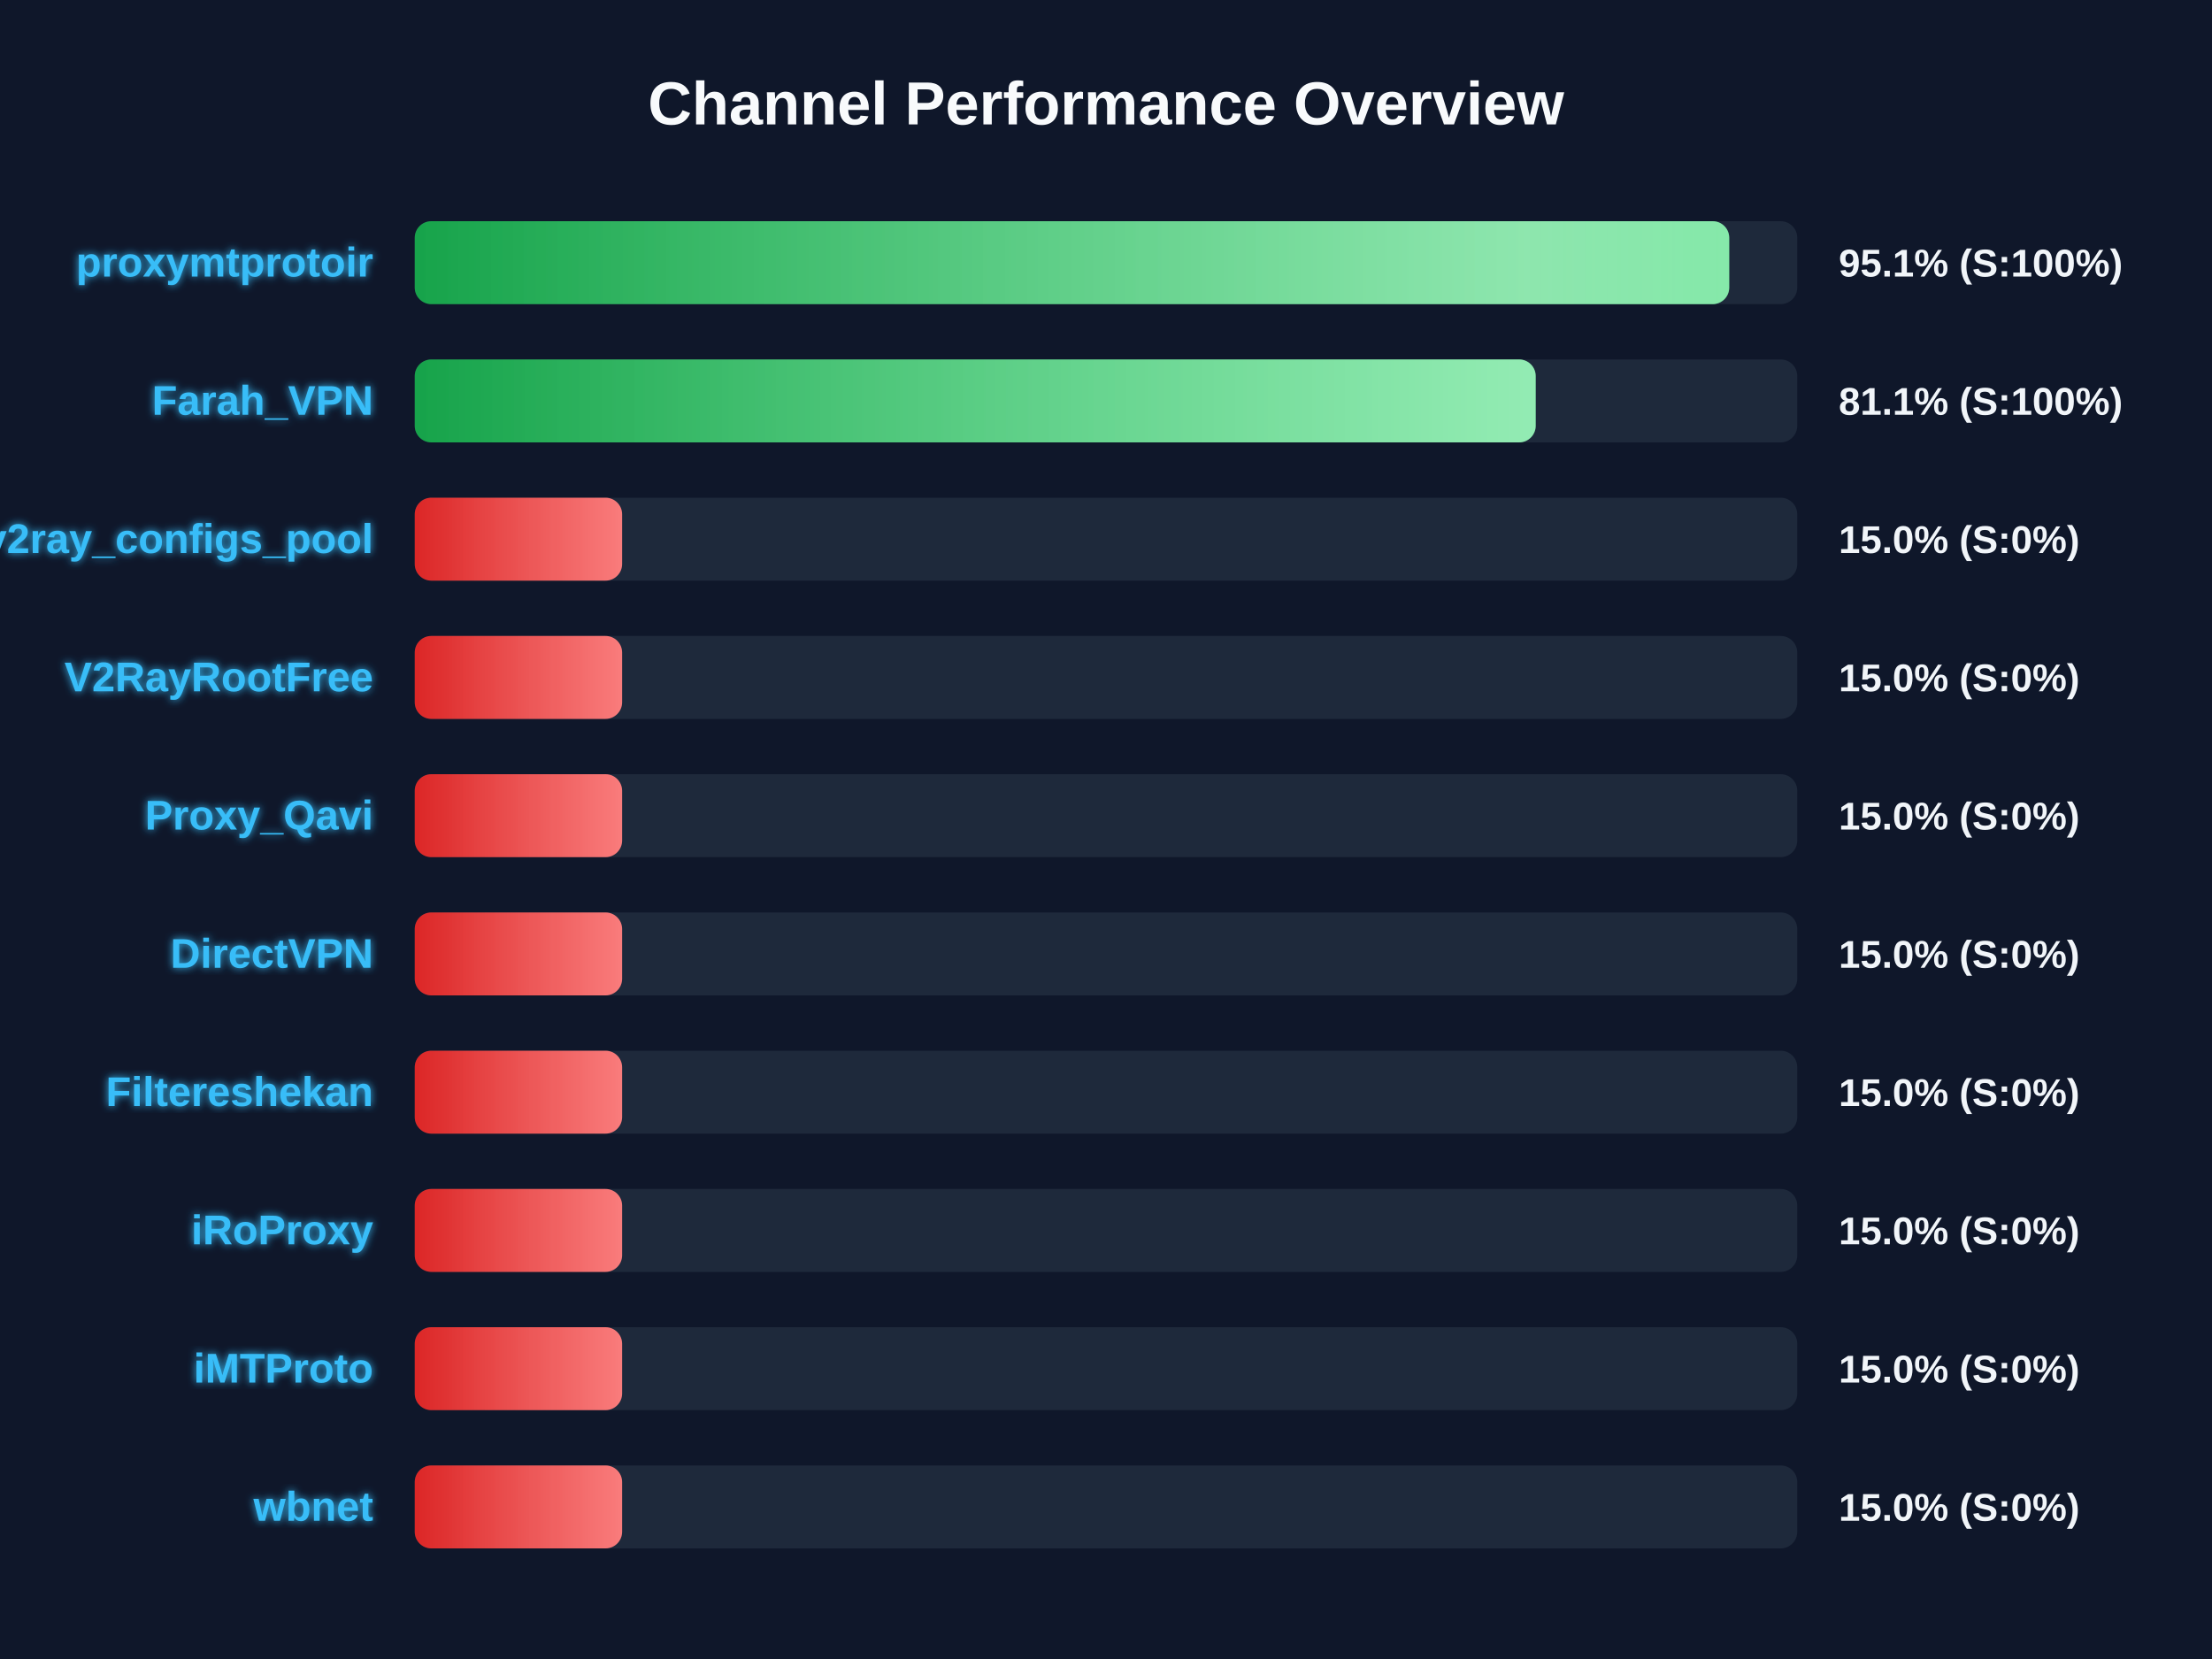
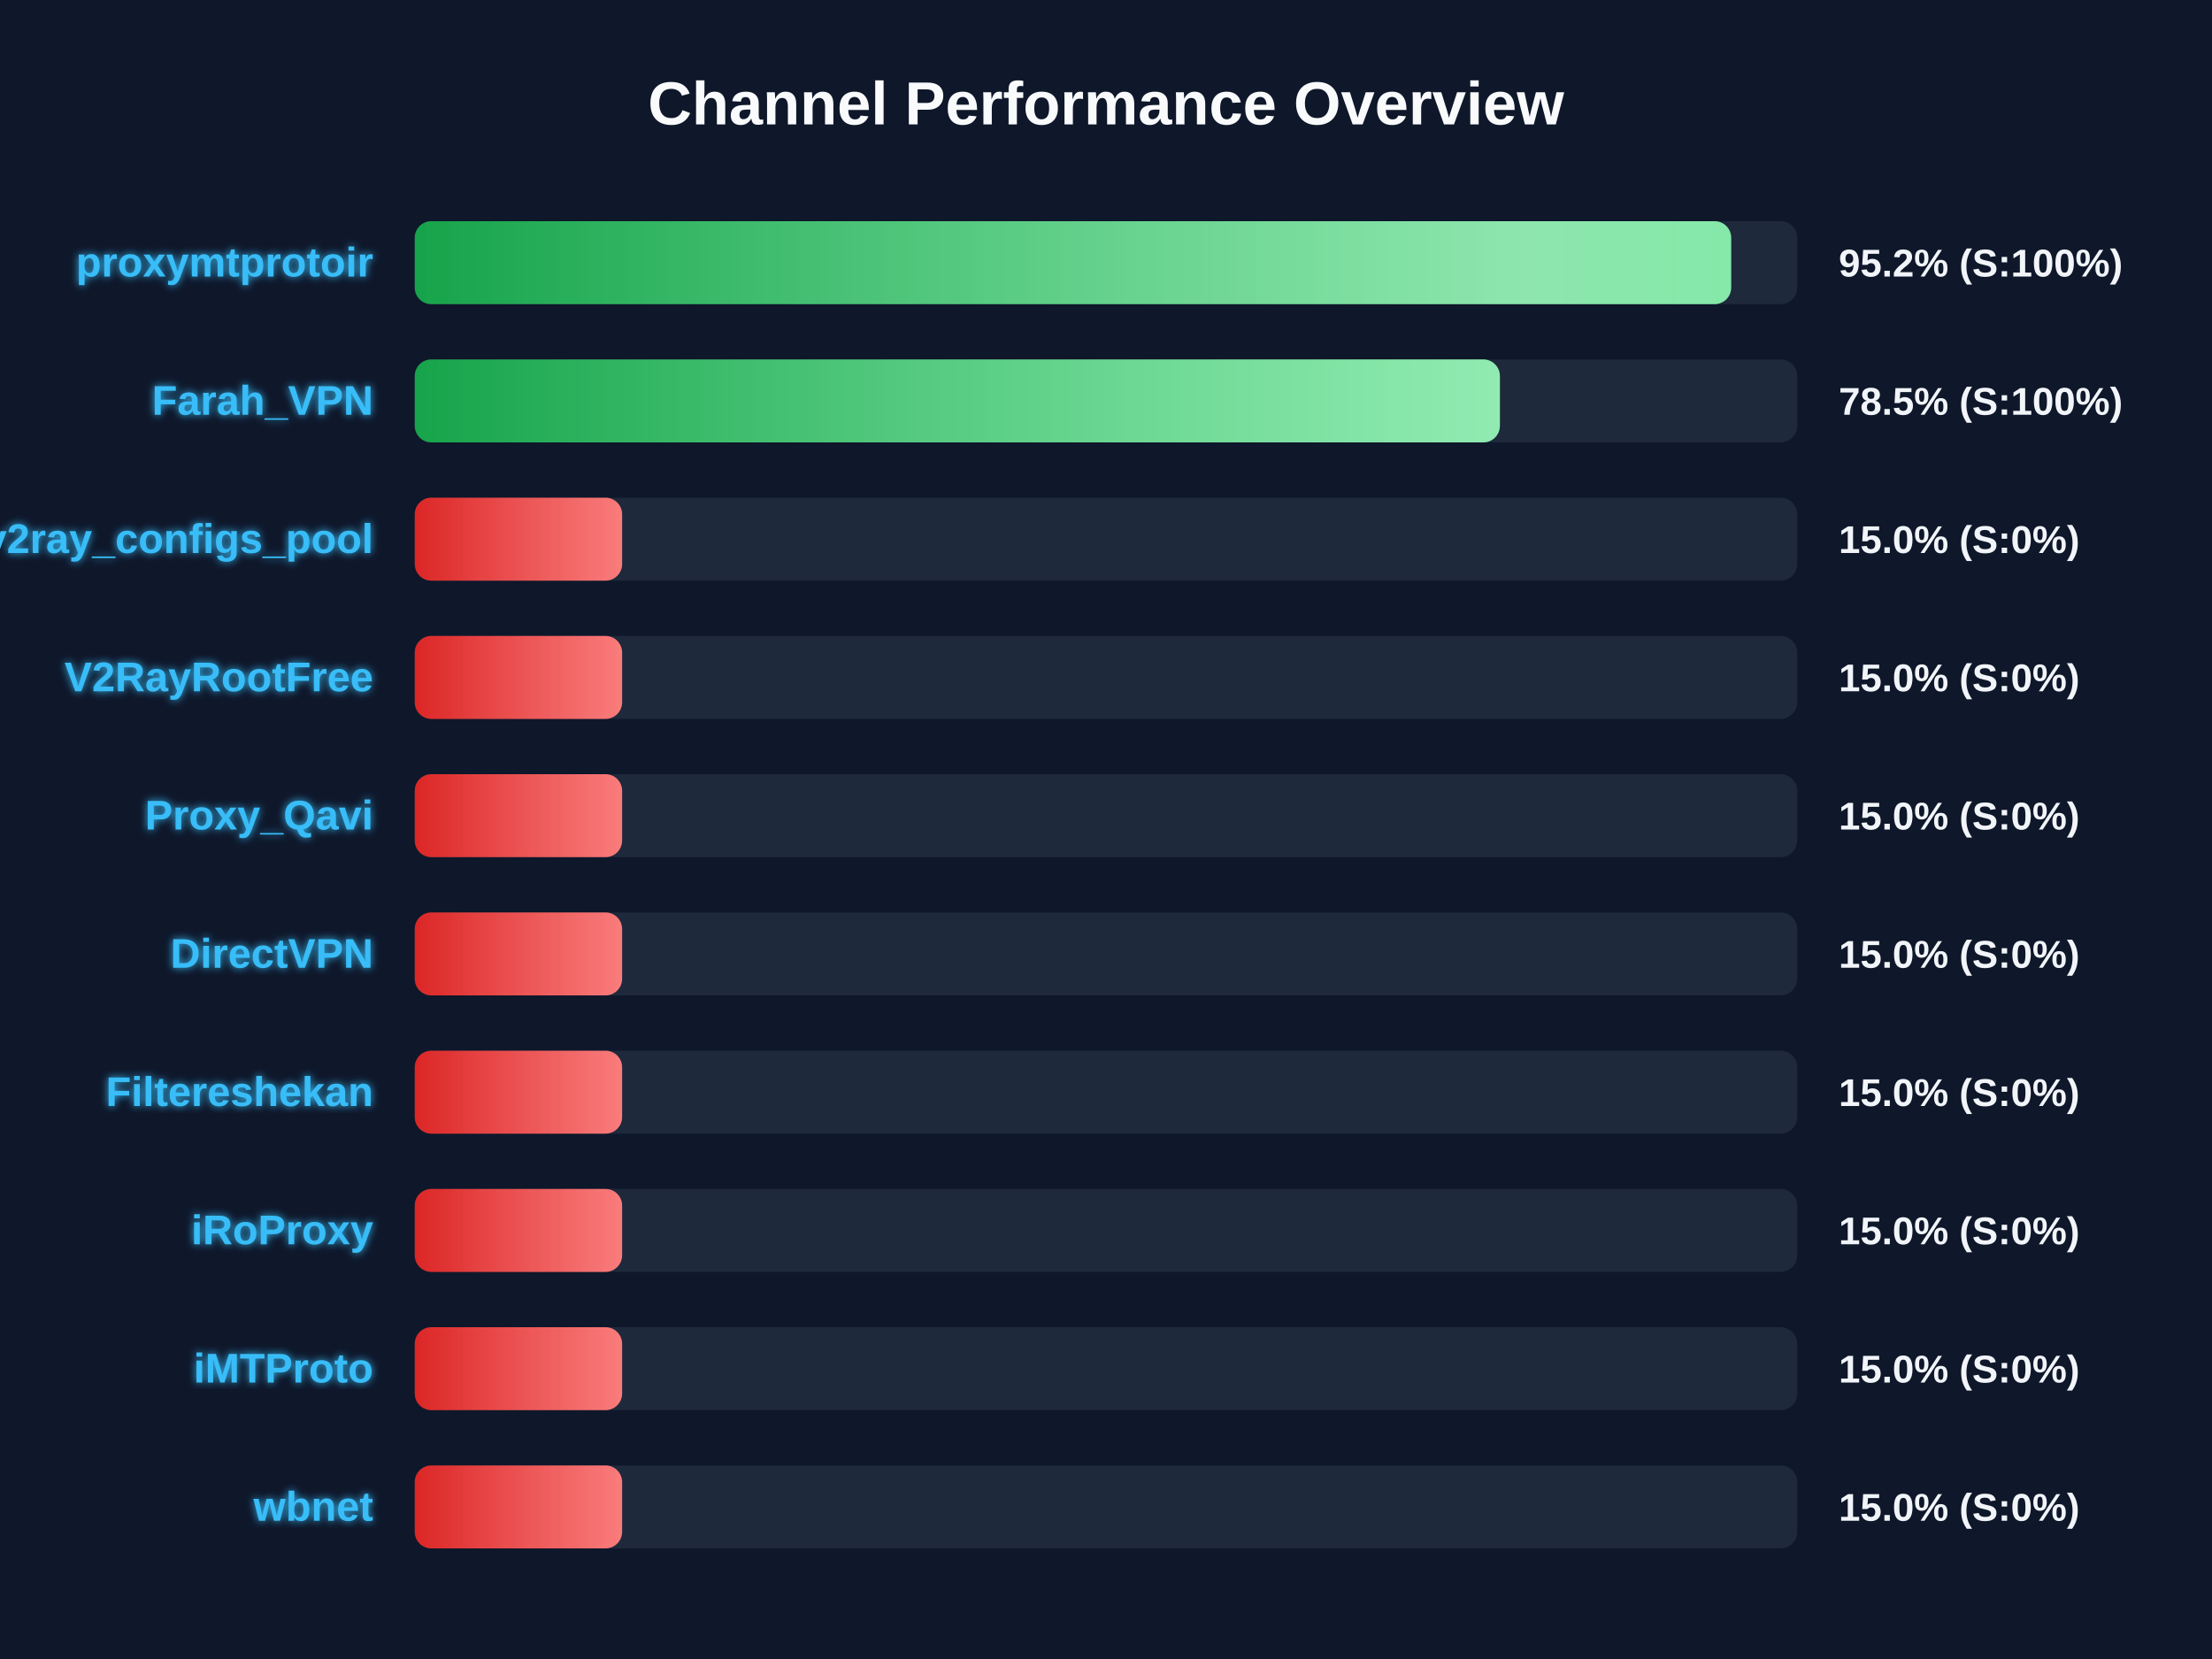
<svg xmlns="http://www.w3.org/2000/svg" width="800" height="600" version="1.1">
  <defs>
    <linearGradient id="grad-green" x1="0%" y1="0%" x2="100%" y2="0%">
      <stop offset="0%" stop-color="#16a34a" />
      <stop offset="100%" stop-color="#4ade80" />
    </linearGradient>
    <linearGradient id="grad-yellow" x1="0%" y1="0%" x2="100%" y2="0%">
      <stop offset="0%" stop-color="#ca8a04" />
      <stop offset="100%" stop-color="#fde047" />
    </linearGradient>
    <linearGradient id="grad-red" x1="0%" y1="0%" x2="100%" y2="0%">
      <stop offset="0%" stop-color="#dc2626" />
      <stop offset="100%" stop-color="#f87171" />
    </linearGradient>
    <linearGradient id="shimmer" x1="0%" y1="0%" x2="100%" y2="0%">
      <stop offset="0%" stop-color="rgba(255,255,255,0)" />
      <stop offset="50%" stop-color="rgba(255,255,255,0.4)" />
      <stop offset="100%" stop-color="rgba(255,255,255,0)" />
    </linearGradient>
    <filter id="glow" x="-20%" y="-20%" width="140%" height="140%">
      <feGaussianBlur stdDeviation="1.5" result="blur" />
      <feComposite in="SourceGraphic" in2="blur" operator="over" />
    </filter>
  </defs>
  <style>
        .bg-rect { fill: #0f172a; }
        .title { font: bold 22px 'Segoe UI', Arial, sans-serif; fill: #f8fafc; }
        .row { font: bold 15px 'Segoe UI', Arial, sans-serif; fill: #38bdf8; filter: url(#glow); }
        .score { font: bold 14px 'Segoe UI', Arial, sans-serif; fill: #f1f5f9; }
        @keyframes shimmer-anim {
            0% { transform: translateX(-100%); }
            100% { transform: translateX(200%); }
        }
        .shimmer-rect {
            animation: shimmer-anim 2.5s infinite linear;
        }
    </style>
  <rect width="100%" height="100%" class="bg-rect" />
  <text x="400" y="45" text-anchor="middle" class="title">Channel Performance Overview</text>
  <rect x="150" y="80" width="500" height="30" fill="#1e293b" rx="6" />
  <clipPath id="clip-0">
-     <rect x="150" y="80" width="475.4" height="30" rx="6" />
+     <rect x="150" y="80" width="476.1" height="30" rx="6" />
  </clipPath>
-   <rect x="150" y="80" width="475.4" height="30" fill="url(#grad-green)" rx="6" />
+   <rect x="150" y="80" width="476.1" height="30" fill="url(#grad-green)" rx="6" />
  <g clip-path="url(#clip-0)">
    <rect x="150" y="80" width="100%" height="30" fill="url(#shimmer)" class="shimmer-rect" />
  </g>
  <text x="135" y="100" text-anchor="end" class="row">proxymtprotoir</text>
-   <text x="665" y="100" text-anchor="start" class="score">95.1% (S:100%)</text>
+   <text x="665" y="100" text-anchor="start" class="score">95.2% (S:100%)</text>
  <rect x="150" y="130" width="500" height="30" fill="#1e293b" rx="6" />
  <clipPath id="clip-1">
-     <rect x="150" y="130" width="405.4" height="30" rx="6" />
+     <rect x="150" y="130" width="392.45" height="30" rx="6" />
  </clipPath>
-   <rect x="150" y="130" width="405.4" height="30" fill="url(#grad-green)" rx="6" />
+   <rect x="150" y="130" width="392.45" height="30" fill="url(#grad-green)" rx="6" />
  <g clip-path="url(#clip-1)">
    <rect x="150" y="130" width="100%" height="30" fill="url(#shimmer)" class="shimmer-rect" />
  </g>
  <text x="135" y="150" text-anchor="end" class="row">Farah_VPN</text>
-   <text x="665" y="150" text-anchor="start" class="score">81.1% (S:100%)</text>
+   <text x="665" y="150" text-anchor="start" class="score">78.5% (S:100%)</text>
  <rect x="150" y="180" width="500" height="30" fill="#1e293b" rx="6" />
  <clipPath id="clip-2">
    <rect x="150" y="180" width="75.0" height="30" rx="6" />
  </clipPath>
  <rect x="150" y="180" width="75.0" height="30" fill="url(#grad-red)" rx="6" />
  <g clip-path="url(#clip-2)">
    <rect x="150" y="180" width="100%" height="30" fill="url(#shimmer)" class="shimmer-rect" />
  </g>
  <text x="135" y="200" text-anchor="end" class="row">v2ray_configs_pool</text>
  <text x="665" y="200" text-anchor="start" class="score">15.0% (S:0%)</text>
  <rect x="150" y="230" width="500" height="30" fill="#1e293b" rx="6" />
  <clipPath id="clip-3">
    <rect x="150" y="230" width="75.0" height="30" rx="6" />
  </clipPath>
  <rect x="150" y="230" width="75.0" height="30" fill="url(#grad-red)" rx="6" />
  <g clip-path="url(#clip-3)">
    <rect x="150" y="230" width="100%" height="30" fill="url(#shimmer)" class="shimmer-rect" />
  </g>
  <text x="135" y="250" text-anchor="end" class="row">V2RayRootFree</text>
  <text x="665" y="250" text-anchor="start" class="score">15.0% (S:0%)</text>
  <rect x="150" y="280" width="500" height="30" fill="#1e293b" rx="6" />
  <clipPath id="clip-4">
    <rect x="150" y="280" width="75.0" height="30" rx="6" />
  </clipPath>
  <rect x="150" y="280" width="75.0" height="30" fill="url(#grad-red)" rx="6" />
  <g clip-path="url(#clip-4)">
    <rect x="150" y="280" width="100%" height="30" fill="url(#shimmer)" class="shimmer-rect" />
  </g>
  <text x="135" y="300" text-anchor="end" class="row">Proxy_Qavi</text>
  <text x="665" y="300" text-anchor="start" class="score">15.0% (S:0%)</text>
  <rect x="150" y="330" width="500" height="30" fill="#1e293b" rx="6" />
  <clipPath id="clip-5">
    <rect x="150" y="330" width="75.0" height="30" rx="6" />
  </clipPath>
  <rect x="150" y="330" width="75.0" height="30" fill="url(#grad-red)" rx="6" />
  <g clip-path="url(#clip-5)">
    <rect x="150" y="330" width="100%" height="30" fill="url(#shimmer)" class="shimmer-rect" />
  </g>
  <text x="135" y="350" text-anchor="end" class="row">DirectVPN</text>
  <text x="665" y="350" text-anchor="start" class="score">15.0% (S:0%)</text>
  <rect x="150" y="380" width="500" height="30" fill="#1e293b" rx="6" />
  <clipPath id="clip-6">
    <rect x="150" y="380" width="75.0" height="30" rx="6" />
  </clipPath>
  <rect x="150" y="380" width="75.0" height="30" fill="url(#grad-red)" rx="6" />
  <g clip-path="url(#clip-6)">
    <rect x="150" y="380" width="100%" height="30" fill="url(#shimmer)" class="shimmer-rect" />
  </g>
  <text x="135" y="400" text-anchor="end" class="row">Filtereshekan</text>
  <text x="665" y="400" text-anchor="start" class="score">15.0% (S:0%)</text>
  <rect x="150" y="430" width="500" height="30" fill="#1e293b" rx="6" />
  <clipPath id="clip-7">
    <rect x="150" y="430" width="75.0" height="30" rx="6" />
  </clipPath>
  <rect x="150" y="430" width="75.0" height="30" fill="url(#grad-red)" rx="6" />
  <g clip-path="url(#clip-7)">
    <rect x="150" y="430" width="100%" height="30" fill="url(#shimmer)" class="shimmer-rect" />
  </g>
  <text x="135" y="450" text-anchor="end" class="row">iRoProxy</text>
  <text x="665" y="450" text-anchor="start" class="score">15.0% (S:0%)</text>
  <rect x="150" y="480" width="500" height="30" fill="#1e293b" rx="6" />
  <clipPath id="clip-8">
    <rect x="150" y="480" width="75.0" height="30" rx="6" />
  </clipPath>
  <rect x="150" y="480" width="75.0" height="30" fill="url(#grad-red)" rx="6" />
  <g clip-path="url(#clip-8)">
    <rect x="150" y="480" width="100%" height="30" fill="url(#shimmer)" class="shimmer-rect" />
  </g>
  <text x="135" y="500" text-anchor="end" class="row">iMTProto</text>
  <text x="665" y="500" text-anchor="start" class="score">15.0% (S:0%)</text>
  <rect x="150" y="530" width="500" height="30" fill="#1e293b" rx="6" />
  <clipPath id="clip-9">
    <rect x="150" y="530" width="75.0" height="30" rx="6" />
  </clipPath>
  <rect x="150" y="530" width="75.0" height="30" fill="url(#grad-red)" rx="6" />
  <g clip-path="url(#clip-9)">
    <rect x="150" y="530" width="100%" height="30" fill="url(#shimmer)" class="shimmer-rect" />
  </g>
  <text x="135" y="550" text-anchor="end" class="row">wbnet</text>
  <text x="665" y="550" text-anchor="start" class="score">15.0% (S:0%)</text>
</svg>
